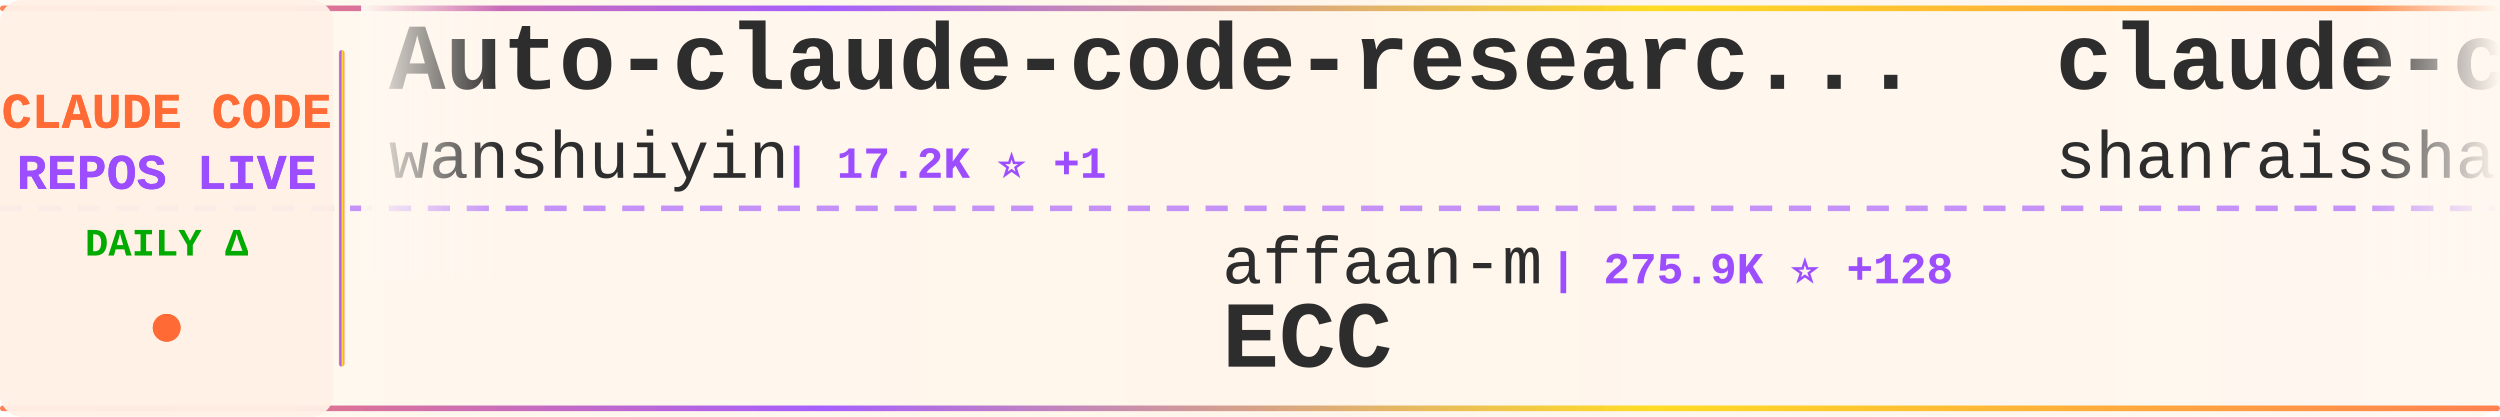
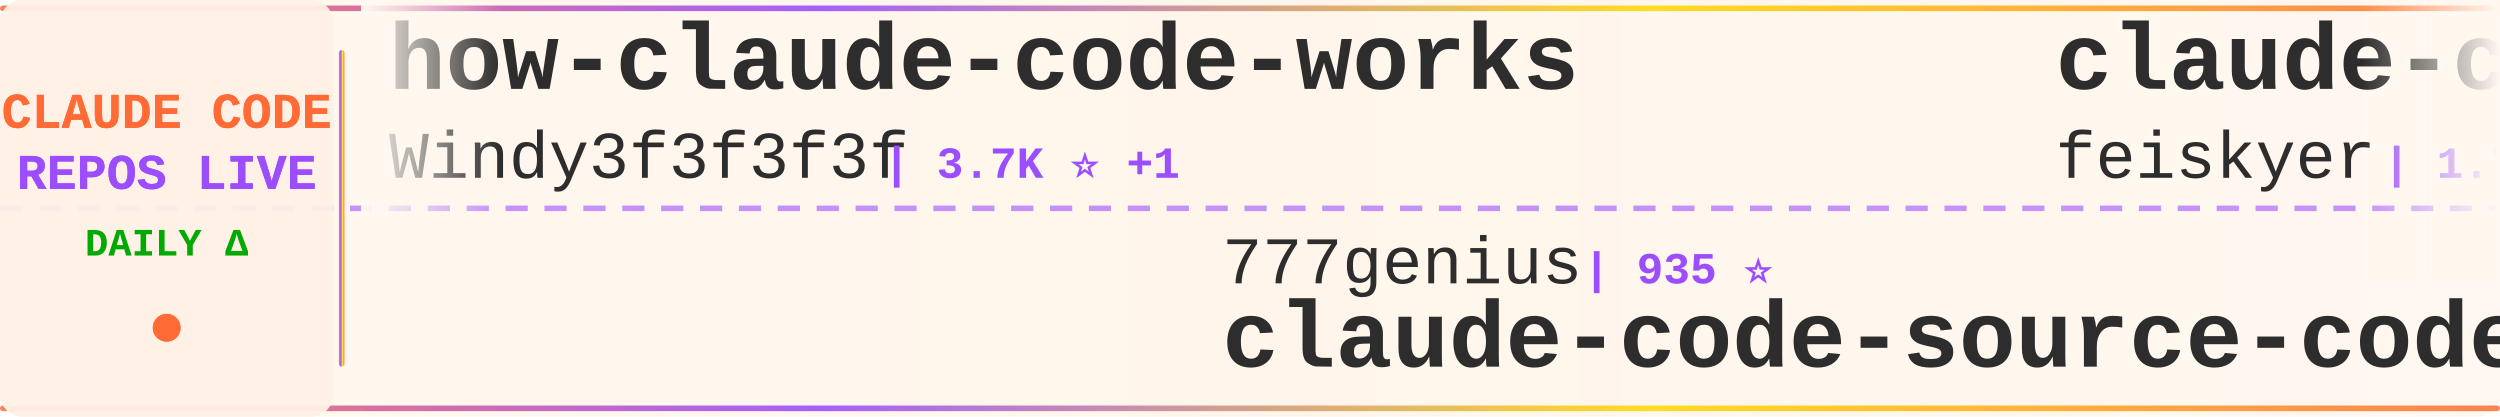
<svg xmlns="http://www.w3.org/2000/svg" width="900" height="150">
  <defs>
    <linearGradient id="tickerBg" x1="0%" y1="0%" x2="100%" y2="0%">
      <stop offset="0%" style="stop-color:#fff8f0;stop-opacity:0.98" />
      <stop offset="50%" style="stop-color:#fff5eb;stop-opacity:1" />
      <stop offset="100%" style="stop-color:#fff8f0;stop-opacity:0.98" />
    </linearGradient>
    <linearGradient id="borderGrad" x1="0%" y1="0%" x2="100%" y2="0%">
      <stop offset="0%" style="stop-color:#FF6B35;stop-opacity:0.85">
        <animate attributeName="stop-opacity" values="0.85;1;0.85" dur="2s" repeatCount="indefinite" />
      </stop>
      <stop offset="33%" style="stop-color:#9C4EFF;stop-opacity:0.9">
        <animate attributeName="stop-opacity" values="0.9;1;0.9" dur="2.2s" repeatCount="indefinite" />
      </stop>
      <stop offset="66%" style="stop-color:#FFD700;stop-opacity:0.85">
        <animate attributeName="stop-opacity" values="0.85;1;0.85" dur="1.8s" repeatCount="indefinite" />
      </stop>
      <stop offset="100%" style="stop-color:#FF6B35;stop-opacity:0.85">
        <animate attributeName="stop-opacity" values="0.85;1;0.85" dur="2s" repeatCount="indefinite" />
      </stop>
    </linearGradient>
    <filter id="textGlow">
      <feGaussianBlur stdDeviation="0.15" result="coloredBlur" />
      <feMerge>
        <feMergeNode in="coloredBlur" />
        <feMergeNode in="SourceGraphic" />
      </feMerge>
    </filter>
    <filter id="metricGlow">
      <feGaussianBlur stdDeviation="0.2" result="coloredBlur" />
      <feMerge>
        <feMergeNode in="coloredBlur" />
        <feMergeNode in="SourceGraphic" />
      </feMerge>
    </filter>
    <linearGradient id="leftFade" x1="0%" y1="0%" x2="100%" y2="0%">
      <stop offset="0%" style="stop-color:#fff8f0;stop-opacity:1" />
      <stop offset="100%" style="stop-color:#fff8f0;stop-opacity:0" />
    </linearGradient>
    <linearGradient id="rightFade" x1="0%" y1="0%" x2="100%" y2="0%">
      <stop offset="0%" style="stop-color:#fff8f0;stop-opacity:0" />
      <stop offset="100%" style="stop-color:#fff8f0;stop-opacity:1" />
    </linearGradient>
  </defs>
  <rect width="900" height="150" fill="url(#tickerBg)" rx="8" />
  <rect x="0" y="2" width="900" height="2" fill="url(#borderGrad)" rx="1" />
  <rect x="0" y="146" width="900" height="2" fill="url(#borderGrad)" rx="1" />
  <line x1="0" y1="75" x2="900" y2="75" stroke="#9C4EFF" stroke-width="2" stroke-dasharray="8 6" opacity="0.6" />
  <rect x="0" y="0" width="120" height="150" fill="#fff0e6" opacity="0.95" rx="8" />
  <text x="60" y="46" font-family="'Courier New', monospace" font-size="18" font-weight="bold" fill="#FF6B35" text-anchor="middle" filter="url(#textGlow)">
    CLAUDE CODE
  </text>
  <text x="60" y="68" font-family="'Courier New', monospace" font-size="18" font-weight="bold" fill="#9C4EFF" text-anchor="middle" filter="url(#textGlow)">
    REPOS LIVE
  </text>
  <text x="60" y="92" font-family="'Courier New', monospace" font-size="14" font-weight="bold" fill="#00aa00" text-anchor="middle">
    DAILY Δ
  </text>
  <circle cx="60" cy="118" r="5" fill="#FF6B35" filter="url(#metricGlow)">
    <animate attributeName="r" values="4;6;4" dur="1.5s" repeatCount="indefinite" />
    <animate attributeName="opacity" values="0.6;1;0.6" dur="1.5s" repeatCount="indefinite" />
  </circle>
  <rect x="122" y="18" width="2" height="114" fill="url(#borderGrad)" rx="1" />
  <clipPath id="tickerClip">
    <rect x="130" y="0" width="770" height="150" />
  </clipPath>
  <g clip-path="url(#tickerClip)">
    <g id="tickerItems">
      <animateTransform attributeName="transform" attributeType="XML" type="translate" from="0 0" to="-3000 0" dur="54s" repeatCount="indefinite" />
      <g transform="translate(0, 0)">
-         <text x="140" y="32" font-family="'Courier New', monospace" font-size="34" font-weight="bold" fill="#2d2d2d">Auto-claude-code-researc...</text>
-         <text x="140" y="64" font-family="'Courier New', monospace" font-size="24" font-weight="normal" fill="#2d2d2d" opacity="1.0">wanshuiyin</text>
-         <text x="282" y="64" font-family="'Courier New', monospace" font-size="16" font-weight="bold" fill="#9C4EFF"> | 17.2K ⭐ +1</text>
+         <text x="140" y="32" font-family="'Courier New', monospace" font-size="34" font-weight="bold" fill="#2d2d2d">how-claude-code-works</text>
+         <text x="140" y="64" font-family="'Courier New', monospace" font-size="24" font-weight="normal" fill="#2d2d2d" opacity="1.0">Windy3f3f3f3f</text>
+         <text x="318" y="64" font-family="'Courier New', monospace" font-size="16" font-weight="bold" fill="#9C4EFF"> | 3.7K ⭐ +1</text>
      </g>
      <g transform="translate(300, 0)">
-         <text x="140" y="102" font-family="'Courier New', monospace" font-size="24" font-weight="normal" fill="#2d2d2d" opacity="1.0">affaan-m</text>
-         <text x="258" y="102" font-family="'Courier New', monospace" font-size="16" font-weight="bold" fill="#9C4EFF"> | 275.9K ⭐ +128</text>
-         <text x="140" y="132" font-family="'Courier New', monospace" font-size="34" font-weight="bold" fill="#2d2d2d">ECC</text>
+         <text x="140" y="102" font-family="'Courier New', monospace" font-size="24" font-weight="normal" fill="#2d2d2d" opacity="1.0">777genius</text>
+         <text x="270" y="102" font-family="'Courier New', monospace" font-size="16" font-weight="bold" fill="#9C4EFF"> | 935 ⭐</text>
+         <text x="140" y="132" font-family="'Courier New', monospace" font-size="34" font-weight="bold" fill="#2d2d2d">claude-code-source-code</text>
      </g>
      <g transform="translate(600, 0)">
-         <text x="140" y="32" font-family="'Courier New', monospace" font-size="34" font-weight="bold" fill="#2d2d2d">claude-code-best-practic...</text>
-         <text x="140" y="64" font-family="'Courier New', monospace" font-size="24" font-weight="normal" fill="#2d2d2d" opacity="1.0">shanraisshan</text>
-         <text x="306" y="64" font-family="'Courier New', monospace" font-size="16" font-weight="bold" fill="#9C4EFF"> | 67.3K ⭐ +5</text>
+         <text x="140" y="32" font-family="'Courier New', monospace" font-size="34" font-weight="bold" fill="#2d2d2d">claude-code-settings</text>
+         <text x="140" y="64" font-family="'Courier New', monospace" font-size="24" font-weight="normal" fill="#2d2d2d" opacity="1.0">feiskyer</text>
+         <text x="258" y="64" font-family="'Courier New', monospace" font-size="16" font-weight="bold" fill="#9C4EFF"> | 1.7K ⭐</text>
      </g>
      <g transform="translate(900, 0)">
-         <text x="140" y="102" font-family="'Courier New', monospace" font-size="24" font-weight="normal" fill="#2d2d2d" opacity="1.0">techjarves</text>
-         <text x="282" y="102" font-family="'Courier New', monospace" font-size="16" font-weight="bold" fill="#9C4EFF"> | 1.6K ⭐ -1</text>
-         <text x="140" y="132" font-family="'Courier New', monospace" font-size="34" font-weight="bold" fill="#2d2d2d">ClaudeCode-Portable</text>
+         <text x="140" y="102" font-family="'Courier New', monospace" font-size="24" font-weight="normal" fill="#2d2d2d" opacity="1.0">AprilNEA</text>
+         <text x="258" y="102" font-family="'Courier New', monospace" font-size="16" font-weight="bold" fill="#9C4EFF"> | 393 ⭐</text>
+         <text x="140" y="132" font-family="'Courier New', monospace" font-size="34" font-weight="bold" fill="#2d2d2d">claude-code-source</text>
      </g>
      <g transform="translate(1200, 0)">
-         <text x="140" y="32" font-family="'Courier New', monospace" font-size="34" font-weight="bold" fill="#2d2d2d">Open-ClaudeCode</text>
-         <text x="140" y="64" font-family="'Courier New', monospace" font-size="24" font-weight="normal" fill="#2d2d2d" opacity="1.0">LING71671</text>
-         <text x="270" y="64" font-family="'Courier New', monospace" font-size="16" font-weight="bold" fill="#9C4EFF"> | 963 ⭐</text>
+         <text x="140" y="32" font-family="'Courier New', monospace" font-size="34" font-weight="bold" fill="#2d2d2d">claude-code-system-promp...</text>
+         <text x="140" y="64" font-family="'Courier New', monospace" font-size="24" font-weight="normal" fill="#2d2d2d" opacity="1.0">Piebald-AI</text>
+         <text x="282" y="64" font-family="'Courier New', monospace" font-size="16" font-weight="bold" fill="#9C4EFF"> | 12.9K ⭐ +6</text>
      </g>
      <g transform="translate(1500, 0)">
-         <text x="140" y="102" font-family="'Courier New', monospace" font-size="24" font-weight="normal" fill="#2d2d2d" opacity="1.0">zstmfhy</text>
-         <text x="246" y="102" font-family="'Courier New', monospace" font-size="16" font-weight="bold" fill="#9C4EFF"> | 188 ⭐</text>
-         <text x="140" y="132" font-family="'Courier New', monospace" font-size="34" font-weight="bold" fill="#2d2d2d">Claude-code</text>
+         <text x="140" y="102" font-family="'Courier New', monospace" font-size="24" font-weight="normal" fill="#2d2d2d" opacity="1.0">andrew-kramer-inno</text>
+         <text x="378" y="102" font-family="'Courier New', monospace" font-size="16" font-weight="bold" fill="#9C4EFF"> | 593 ⭐</text>
+         <text x="140" y="132" font-family="'Courier New', monospace" font-size="34" font-weight="bold" fill="#2d2d2d">claude-code-source-build</text>
      </g>
      <g transform="translate(1800, 0)">
-         <text x="140" y="32" font-family="'Courier New', monospace" font-size="34" font-weight="bold" fill="#2d2d2d">sc-claude-code-files</text>
-         <text x="140" y="64" font-family="'Courier New', monospace" font-size="24" font-weight="normal" fill="#2d2d2d" opacity="1.0">https-deeplearning-ai</text>
-         <text x="414" y="64" font-family="'Courier New', monospace" font-size="16" font-weight="bold" fill="#9C4EFF"> | 555 ⭐</text>
+         <text x="140" y="32" font-family="'Courier New', monospace" font-size="34" font-weight="bold" fill="#2d2d2d">claude-code-source-code-...</text>
+         <text x="140" y="64" font-family="'Courier New', monospace" font-size="24" font-weight="normal" fill="#2d2d2d" opacity="1.0">ghuntley</text>
+         <text x="258" y="64" font-family="'Courier New', monospace" font-size="16" font-weight="bold" fill="#9C4EFF"> | 991 ⭐</text>
      </g>
      <g transform="translate(2100, 0)">
-         <text x="140" y="102" font-family="'Courier New', monospace" font-size="24" font-weight="normal" fill="#2d2d2d" opacity="1.0">multica-ai</text>
-         <text x="282" y="102" font-family="'Courier New', monospace" font-size="16" font-weight="bold" fill="#9C4EFF"> | 217.7K ⭐ +41</text>
-         <text x="140" y="132" font-family="'Courier New', monospace" font-size="34" font-weight="bold" fill="#2d2d2d">andrej-karpathy-skills</text>
+         <text x="140" y="102" font-family="'Courier New', monospace" font-size="24" font-weight="normal" fill="#2d2d2d" opacity="1.0">ponponon</text>
+         <text x="258" y="102" font-family="'Courier New', monospace" font-size="16" font-weight="bold" fill="#9C4EFF"> | 2.3K ⭐</text>
+         <text x="140" y="132" font-family="'Courier New', monospace" font-size="34" font-weight="bold" fill="#2d2d2d">claude_code_src</text>
      </g>
      <g transform="translate(2400, 0)">
-         <text x="140" y="32" font-family="'Courier New', monospace" font-size="34" font-weight="bold" fill="#2d2d2d">claude-code-cli</text>
-         <text x="140" y="64" font-family="'Courier New', monospace" font-size="24" font-weight="normal" fill="#2d2d2d" opacity="1.0">huangserva</text>
-         <text x="282" y="64" font-family="'Courier New', monospace" font-size="16" font-weight="bold" fill="#9C4EFF"> | 629 ⭐</text>
+         <text x="140" y="32" font-family="'Courier New', monospace" font-size="34" font-weight="bold" fill="#2d2d2d">claude-code-showcase</text>
+         <text x="140" y="64" font-family="'Courier New', monospace" font-size="24" font-weight="normal" fill="#2d2d2d" opacity="1.0">ChrisWiles</text>
+         <text x="282" y="64" font-family="'Courier New', monospace" font-size="16" font-weight="bold" fill="#9C4EFF"> | 6.1K ⭐</text>
      </g>
      <g transform="translate(2700, 0)">
-         <text x="140" y="102" font-family="'Courier New', monospace" font-size="24" font-weight="normal" fill="#2d2d2d" opacity="1.0">Windy3f3f3f3f</text>
-         <text x="318" y="102" font-family="'Courier New', monospace" font-size="16" font-weight="bold" fill="#9C4EFF"> | 3.7K ⭐</text>
-         <text x="140" y="132" font-family="'Courier New', monospace" font-size="34" font-weight="bold" fill="#2d2d2d">how-claude-code-works</text>
+         <text x="140" y="102" font-family="'Courier New', monospace" font-size="24" font-weight="normal" fill="#2d2d2d" opacity="1.0">hangsman</text>
+         <text x="258" y="102" font-family="'Courier New', monospace" font-size="16" font-weight="bold" fill="#9C4EFF"> | 797 ⭐</text>
+         <text x="140" y="132" font-family="'Courier New', monospace" font-size="34" font-weight="bold" fill="#2d2d2d">claude-code-source</text>
      </g>
      <g transform="translate(3000, 0)">
-         <text x="140" y="32" font-family="'Courier New', monospace" font-size="34" font-weight="bold" fill="#2d2d2d">Auto-claude-code-researc...</text>
-         <text x="140" y="64" font-family="'Courier New', monospace" font-size="24" font-weight="normal" fill="#2d2d2d" opacity="1.0">wanshuiyin</text>
-         <text x="282" y="64" font-family="'Courier New', monospace" font-size="16" font-weight="bold" fill="#9C4EFF"> | 17.2K ⭐ +1</text>
+         <text x="140" y="32" font-family="'Courier New', monospace" font-size="34" font-weight="bold" fill="#2d2d2d">how-claude-code-works</text>
+         <text x="140" y="64" font-family="'Courier New', monospace" font-size="24" font-weight="normal" fill="#2d2d2d" opacity="1.0">Windy3f3f3f3f</text>
+         <text x="318" y="64" font-family="'Courier New', monospace" font-size="16" font-weight="bold" fill="#9C4EFF"> | 3.7K ⭐ +1</text>
      </g>
      <g transform="translate(3300, 0)">
-         <text x="140" y="102" font-family="'Courier New', monospace" font-size="24" font-weight="normal" fill="#2d2d2d" opacity="1.0">affaan-m</text>
-         <text x="258" y="102" font-family="'Courier New', monospace" font-size="16" font-weight="bold" fill="#9C4EFF"> | 275.9K ⭐ +128</text>
-         <text x="140" y="132" font-family="'Courier New', monospace" font-size="34" font-weight="bold" fill="#2d2d2d">ECC</text>
+         <text x="140" y="102" font-family="'Courier New', monospace" font-size="24" font-weight="normal" fill="#2d2d2d" opacity="1.0">777genius</text>
+         <text x="270" y="102" font-family="'Courier New', monospace" font-size="16" font-weight="bold" fill="#9C4EFF"> | 935 ⭐</text>
+         <text x="140" y="132" font-family="'Courier New', monospace" font-size="34" font-weight="bold" fill="#2d2d2d">claude-code-source-code</text>
      </g>
      <g transform="translate(3600, 0)">
-         <text x="140" y="32" font-family="'Courier New', monospace" font-size="34" font-weight="bold" fill="#2d2d2d">claude-code-best-practic...</text>
-         <text x="140" y="64" font-family="'Courier New', monospace" font-size="24" font-weight="normal" fill="#2d2d2d" opacity="1.0">shanraisshan</text>
-         <text x="306" y="64" font-family="'Courier New', monospace" font-size="16" font-weight="bold" fill="#9C4EFF"> | 67.3K ⭐ +5</text>
+         <text x="140" y="32" font-family="'Courier New', monospace" font-size="34" font-weight="bold" fill="#2d2d2d">claude-code-settings</text>
+         <text x="140" y="64" font-family="'Courier New', monospace" font-size="24" font-weight="normal" fill="#2d2d2d" opacity="1.0">feiskyer</text>
+         <text x="258" y="64" font-family="'Courier New', monospace" font-size="16" font-weight="bold" fill="#9C4EFF"> | 1.7K ⭐</text>
      </g>
      <g transform="translate(3900, 0)">
-         <text x="140" y="102" font-family="'Courier New', monospace" font-size="24" font-weight="normal" fill="#2d2d2d" opacity="1.0">techjarves</text>
-         <text x="282" y="102" font-family="'Courier New', monospace" font-size="16" font-weight="bold" fill="#9C4EFF"> | 1.6K ⭐ -1</text>
-         <text x="140" y="132" font-family="'Courier New', monospace" font-size="34" font-weight="bold" fill="#2d2d2d">ClaudeCode-Portable</text>
+         <text x="140" y="102" font-family="'Courier New', monospace" font-size="24" font-weight="normal" fill="#2d2d2d" opacity="1.0">AprilNEA</text>
+         <text x="258" y="102" font-family="'Courier New', monospace" font-size="16" font-weight="bold" fill="#9C4EFF"> | 393 ⭐</text>
+         <text x="140" y="132" font-family="'Courier New', monospace" font-size="34" font-weight="bold" fill="#2d2d2d">claude-code-source</text>
      </g>
    </g>
  </g>
  <rect x="130" y="0" width="50" height="100" fill="url(#leftFade)" />
  <rect x="850" y="0" width="50" height="100" fill="url(#rightFade)" />
</svg>
